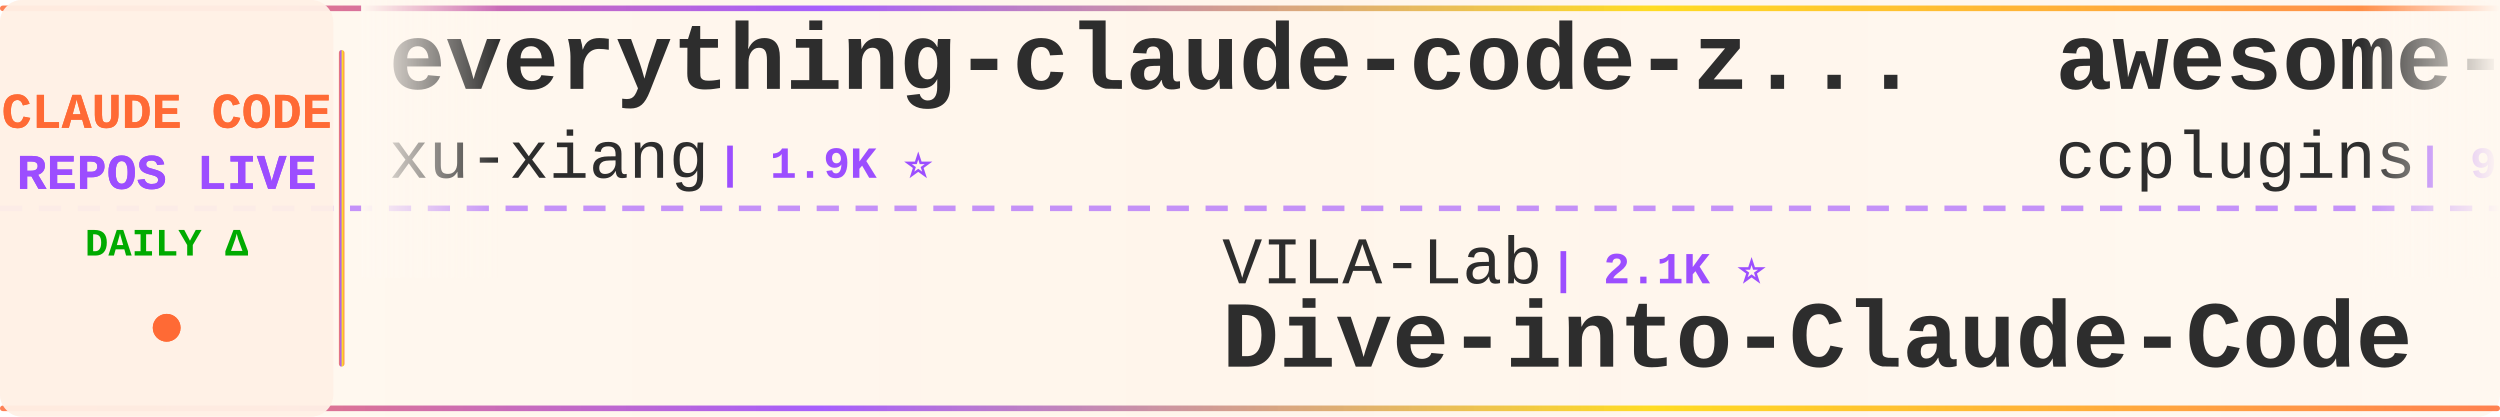
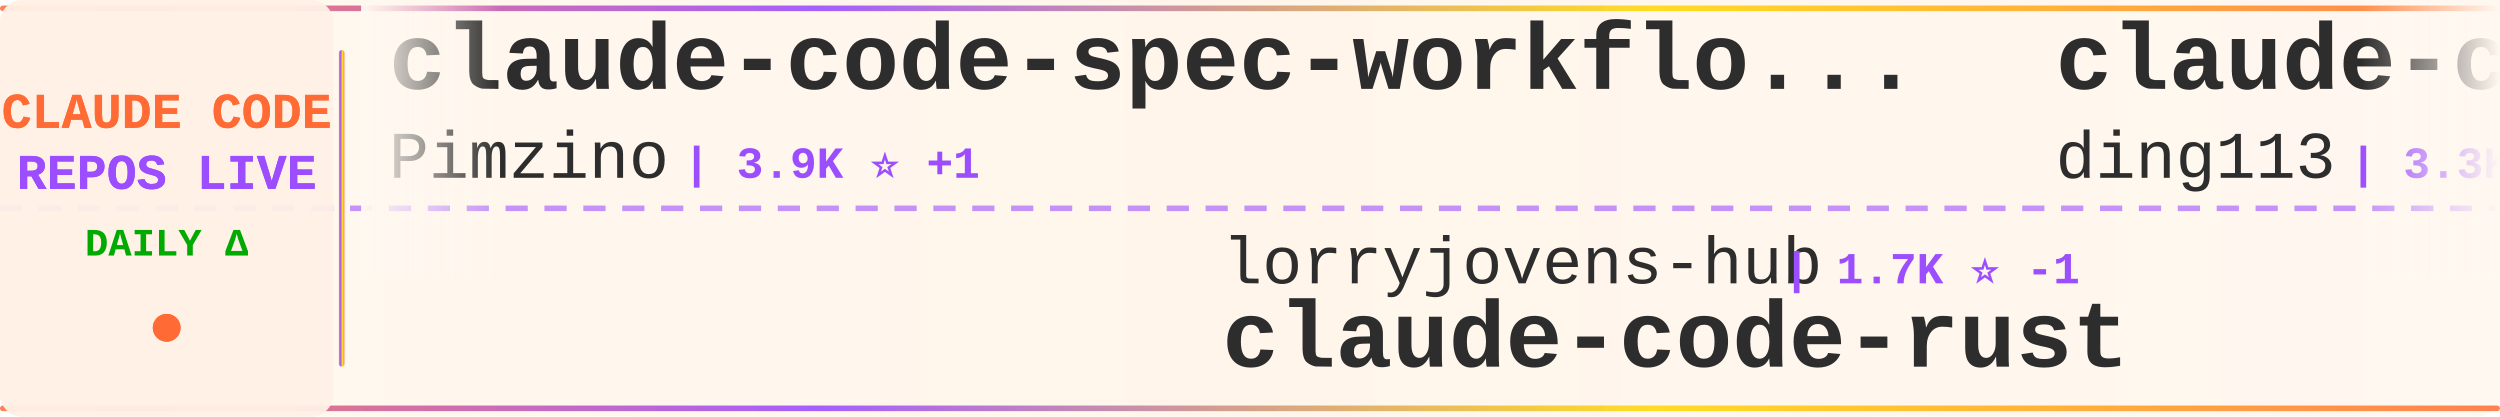
<svg xmlns="http://www.w3.org/2000/svg" width="900" height="150">
  <defs>
    <linearGradient id="tickerBg" x1="0%" y1="0%" x2="100%" y2="0%">
      <stop offset="0%" style="stop-color:#fff8f0;stop-opacity:0.98" />
      <stop offset="50%" style="stop-color:#fff5eb;stop-opacity:1" />
      <stop offset="100%" style="stop-color:#fff8f0;stop-opacity:0.98" />
    </linearGradient>
    <linearGradient id="borderGrad" x1="0%" y1="0%" x2="100%" y2="0%">
      <stop offset="0%" style="stop-color:#FF6B35;stop-opacity:0.85">
        <animate attributeName="stop-opacity" values="0.85;1;0.85" dur="2s" repeatCount="indefinite" />
      </stop>
      <stop offset="33%" style="stop-color:#9C4EFF;stop-opacity:0.9">
        <animate attributeName="stop-opacity" values="0.9;1;0.9" dur="2.2s" repeatCount="indefinite" />
      </stop>
      <stop offset="66%" style="stop-color:#FFD700;stop-opacity:0.85">
        <animate attributeName="stop-opacity" values="0.85;1;0.85" dur="1.8s" repeatCount="indefinite" />
      </stop>
      <stop offset="100%" style="stop-color:#FF6B35;stop-opacity:0.85">
        <animate attributeName="stop-opacity" values="0.85;1;0.85" dur="2s" repeatCount="indefinite" />
      </stop>
    </linearGradient>
    <filter id="textGlow">
      <feGaussianBlur stdDeviation="0.15" result="coloredBlur" />
      <feMerge>
        <feMergeNode in="coloredBlur" />
        <feMergeNode in="SourceGraphic" />
      </feMerge>
    </filter>
    <filter id="metricGlow">
      <feGaussianBlur stdDeviation="0.2" result="coloredBlur" />
      <feMerge>
        <feMergeNode in="coloredBlur" />
        <feMergeNode in="SourceGraphic" />
      </feMerge>
    </filter>
    <linearGradient id="leftFade" x1="0%" y1="0%" x2="100%" y2="0%">
      <stop offset="0%" style="stop-color:#fff8f0;stop-opacity:1" />
      <stop offset="100%" style="stop-color:#fff8f0;stop-opacity:0" />
    </linearGradient>
    <linearGradient id="rightFade" x1="0%" y1="0%" x2="100%" y2="0%">
      <stop offset="0%" style="stop-color:#fff8f0;stop-opacity:0" />
      <stop offset="100%" style="stop-color:#fff8f0;stop-opacity:1" />
    </linearGradient>
  </defs>
  <rect width="900" height="150" fill="url(#tickerBg)" rx="8" />
  <rect x="0" y="2" width="900" height="2" fill="url(#borderGrad)" rx="1" />
  <rect x="0" y="146" width="900" height="2" fill="url(#borderGrad)" rx="1" />
  <line x1="0" y1="75" x2="900" y2="75" stroke="#9C4EFF" stroke-width="2" stroke-dasharray="8 6" opacity="0.6" />
  <rect x="0" y="0" width="120" height="150" fill="#fff0e6" opacity="0.95" rx="8" />
  <text x="60" y="46" font-family="'Courier New', monospace" font-size="18" font-weight="bold" fill="#FF6B35" text-anchor="middle" filter="url(#textGlow)">
    CLAUDE CODE
  </text>
  <text x="60" y="68" font-family="'Courier New', monospace" font-size="18" font-weight="bold" fill="#9C4EFF" text-anchor="middle" filter="url(#textGlow)">
    REPOS LIVE
  </text>
  <text x="60" y="92" font-family="'Courier New', monospace" font-size="14" font-weight="bold" fill="#00aa00" text-anchor="middle">
    DAILY Δ
  </text>
  <circle cx="60" cy="118" r="5" fill="#FF6B35" filter="url(#metricGlow)">
    <animate attributeName="r" values="4;6;4" dur="1.5s" repeatCount="indefinite" />
    <animate attributeName="opacity" values="0.6;1;0.6" dur="1.5s" repeatCount="indefinite" />
  </circle>
  <rect x="122" y="18" width="2" height="114" fill="url(#borderGrad)" rx="1" />
  <clipPath id="tickerClip">
    <rect x="130" y="0" width="770" height="150" />
  </clipPath>
  <g clip-path="url(#tickerClip)">
    <g id="tickerItems">
      <animateTransform attributeName="transform" attributeType="XML" type="translate" from="0 0" to="-3000 0" dur="54s" repeatCount="indefinite" />
      <g transform="translate(0, 0)">
-         <text x="140" y="32" font-family="'Courier New', monospace" font-size="34" font-weight="bold" fill="#2d2d2d">everything-claude-code-z...</text>
-         <text x="140" y="64" font-family="'Courier New', monospace" font-size="24" font-weight="normal" fill="#2d2d2d" opacity="1.0">xu-xiang</text>
-         <text x="258" y="64" font-family="'Courier New', monospace" font-size="16" font-weight="bold" fill="#9C4EFF"> | 1.9K ⭐</text>
+         <text x="140" y="32" font-family="'Courier New', monospace" font-size="34" font-weight="bold" fill="#2d2d2d">claude-code-spec-workflo...</text>
+         <text x="140" y="64" font-family="'Courier New', monospace" font-size="24" font-weight="normal" fill="#2d2d2d" opacity="1.0">Pimzino</text>
+         <text x="246" y="64" font-family="'Courier New', monospace" font-size="16" font-weight="bold" fill="#9C4EFF"> | 3.9K ⭐ +1</text>
      </g>
      <g transform="translate(300, 0)">
-         <text x="140" y="102" font-family="'Courier New', monospace" font-size="24" font-weight="normal" fill="#2d2d2d" opacity="1.0">VILA-Lab</text>
-         <text x="258" y="102" font-family="'Courier New', monospace" font-size="16" font-weight="bold" fill="#9C4EFF"> | 2.1K ⭐</text>
-         <text x="140" y="132" font-family="'Courier New', monospace" font-size="34" font-weight="bold" fill="#2d2d2d">Dive-into-Claude-Code</text>
+         <text x="140" y="102" font-family="'Courier New', monospace" font-size="24" font-weight="normal" fill="#2d2d2d" opacity="1.0">lorryjovens-hub</text>
+         <text x="342" y="102" font-family="'Courier New', monospace" font-size="16" font-weight="bold" fill="#9C4EFF"> | 1.7K ⭐ -1</text>
+         <text x="140" y="132" font-family="'Courier New', monospace" font-size="34" font-weight="bold" fill="#2d2d2d">claude-code-rust</text>
      </g>
      <g transform="translate(600, 0)">
-         <text x="140" y="32" font-family="'Courier New', monospace" font-size="34" font-weight="bold" fill="#2d2d2d">awesome-claude-code-plug...</text>
-         <text x="140" y="64" font-family="'Courier New', monospace" font-size="24" font-weight="normal" fill="#2d2d2d" opacity="1.0">ccplugins</text>
-         <text x="270" y="64" font-family="'Courier New', monospace" font-size="16" font-weight="bold" fill="#9C4EFF"> | 923 ⭐</text>
+         <text x="140" y="32" font-family="'Courier New', monospace" font-size="34" font-weight="bold" fill="#2d2d2d">claude-code-hub</text>
+         <text x="140" y="64" font-family="'Courier New', monospace" font-size="24" font-weight="normal" fill="#2d2d2d" opacity="1.0">ding113</text>
+         <text x="246" y="64" font-family="'Courier New', monospace" font-size="16" font-weight="bold" fill="#9C4EFF"> | 3.3K ⭐</text>
      </g>
      <g transform="translate(900, 0)">
-         <text x="140" y="102" font-family="'Courier New', monospace" font-size="24" font-weight="normal" fill="#2d2d2d" opacity="1.0">alejandrobalderas</text>
-         <text x="366" y="102" font-family="'Courier New', monospace" font-size="16" font-weight="bold" fill="#9C4EFF"> | 2.8K ⭐</text>
-         <text x="140" y="132" font-family="'Courier New', monospace" font-size="34" font-weight="bold" fill="#2d2d2d">claude-code-from-source</text>
+         <text x="140" y="102" font-family="'Courier New', monospace" font-size="24" font-weight="normal" fill="#2d2d2d" opacity="1.0">affaan-m</text>
+         <text x="258" y="102" font-family="'Courier New', monospace" font-size="16" font-weight="bold" fill="#9C4EFF"> | 243.5K ⭐ +73</text>
+         <text x="140" y="132" font-family="'Courier New', monospace" font-size="34" font-weight="bold" fill="#2d2d2d">ECC</text>
      </g>
      <g transform="translate(1200, 0)">
-         <text x="140" y="32" font-family="'Courier New', monospace" font-size="34" font-weight="bold" fill="#2d2d2d">awesome-claude-code-suba...</text>
-         <text x="140" y="64" font-family="'Courier New', monospace" font-size="24" font-weight="normal" fill="#2d2d2d" opacity="1.0">VoltAgent</text>
-         <text x="270" y="64" font-family="'Courier New', monospace" font-size="16" font-weight="bold" fill="#9C4EFF"> | 24.7K ⭐ +4</text>
+         <text x="140" y="32" font-family="'Courier New', monospace" font-size="34" font-weight="bold" fill="#2d2d2d">Claude-Code-Source-Study</text>
+         <text x="140" y="64" font-family="'Courier New', monospace" font-size="24" font-weight="normal" fill="#2d2d2d" opacity="1.0">luyao618</text>
+         <text x="258" y="64" font-family="'Courier New', monospace" font-size="16" font-weight="bold" fill="#9C4EFF"> | 1.7K ⭐</text>
      </g>
      <g transform="translate(1500, 0)">
+         <text x="140" y="102" font-family="'Courier New', monospace" font-size="24" font-weight="normal" fill="#2d2d2d" opacity="1.0">Windy3f3f3f3f</text>
+         <text x="318" y="102" font-family="'Courier New', monospace" font-size="16" font-weight="bold" fill="#9C4EFF"> | 3.5K ⭐</text>
+         <text x="140" y="132" font-family="'Courier New', monospace" font-size="34" font-weight="bold" fill="#2d2d2d">how-claude-code-works</text>
+       </g>
+       <g transform="translate(1800, 0)">
+         <text x="140" y="32" font-family="'Courier New', monospace" font-size="34" font-weight="bold" fill="#2d2d2d">claude-code-cheat-sheet</text>
+         <text x="140" y="64" font-family="'Courier New', monospace" font-size="24" font-weight="normal" fill="#2d2d2d" opacity="1.0">Njengah</text>
+         <text x="246" y="64" font-family="'Courier New', monospace" font-size="16" font-weight="bold" fill="#9C4EFF"> | 1.9K ⭐</text>
+       </g>
+       <g transform="translate(2100, 0)">
+         <text x="140" y="102" font-family="'Courier New', monospace" font-size="24" font-weight="normal" fill="#2d2d2d" opacity="1.0">disler</text>
+         <text x="234" y="102" font-family="'Courier New', monospace" font-size="16" font-weight="bold" fill="#9C4EFF"> | 3.9K ⭐</text>
+         <text x="140" y="132" font-family="'Courier New', monospace" font-size="34" font-weight="bold" fill="#2d2d2d">claude-code-hooks-master...</text>
+       </g>
+       <g transform="translate(2400, 0)">
+         <text x="140" y="32" font-family="'Courier New', monospace" font-size="34" font-weight="bold" fill="#2d2d2d">edmunds-claude-code</text>
+         <text x="140" y="64" font-family="'Courier New', monospace" font-size="24" font-weight="normal" fill="#2d2d2d" opacity="1.0">edmund-io</text>
+         <text x="270" y="64" font-family="'Courier New', monospace" font-size="16" font-weight="bold" fill="#9C4EFF"> | 1.5K ⭐</text>
+       </g>
+       <g transform="translate(2700, 0)">
+         <text x="140" y="102" font-family="'Courier New', monospace" font-size="24" font-weight="normal" fill="#2d2d2d" opacity="1.0">ccplugins</text>
+         <text x="270" y="102" font-family="'Courier New', monospace" font-size="16" font-weight="bold" fill="#9C4EFF"> | 924 ⭐ +1</text>
+         <text x="140" y="132" font-family="'Courier New', monospace" font-size="34" font-weight="bold" fill="#2d2d2d">awesome-claude-code-plug...</text>
+       </g>
+       <g transform="translate(3000, 0)">
+         <text x="140" y="32" font-family="'Courier New', monospace" font-size="34" font-weight="bold" fill="#2d2d2d">claude-code-spec-workflo...</text>
+         <text x="140" y="64" font-family="'Courier New', monospace" font-size="24" font-weight="normal" fill="#2d2d2d" opacity="1.0">Pimzino</text>
+         <text x="246" y="64" font-family="'Courier New', monospace" font-size="16" font-weight="bold" fill="#9C4EFF"> | 3.9K ⭐ +1</text>
+       </g>
+       <g transform="translate(3300, 0)">
        <text x="140" y="102" font-family="'Courier New', monospace" font-size="24" font-weight="normal" fill="#2d2d2d" opacity="1.0">lorryjovens-hub</text>
-         <text x="342" y="102" font-family="'Courier New', monospace" font-size="16" font-weight="bold" fill="#9C4EFF"> | 1.7K ⭐</text>
+         <text x="342" y="102" font-family="'Courier New', monospace" font-size="16" font-weight="bold" fill="#9C4EFF"> | 1.7K ⭐ -1</text>
        <text x="140" y="132" font-family="'Courier New', monospace" font-size="34" font-weight="bold" fill="#2d2d2d">claude-code-rust</text>
      </g>
-       <g transform="translate(1800, 0)">
-         <text x="140" y="32" font-family="'Courier New', monospace" font-size="34" font-weight="bold" fill="#2d2d2d">claude-code-system-promp...</text>
-         <text x="140" y="64" font-family="'Courier New', monospace" font-size="24" font-weight="normal" fill="#2d2d2d" opacity="1.0">Piebald-AI</text>
-         <text x="282" y="64" font-family="'Courier New', monospace" font-size="16" font-weight="bold" fill="#9C4EFF"> | 12.5K ⭐ +2</text>
-       </g>
-       <g transform="translate(2100, 0)">
-         <text x="140" y="102" font-family="'Courier New', monospace" font-size="24" font-weight="normal" fill="#2d2d2d" opacity="1.0">digitalsamba</text>
-         <text x="306" y="102" font-family="'Courier New', monospace" font-size="16" font-weight="bold" fill="#9C4EFF"> | 2.0K ⭐ +2</text>
-         <text x="140" y="132" font-family="'Courier New', monospace" font-size="34" font-weight="bold" fill="#2d2d2d">claude-code-video-toolki...</text>
-       </g>
-       <g transform="translate(2400, 0)">
-         <text x="140" y="32" font-family="'Courier New', monospace" font-size="34" font-weight="bold" fill="#2d2d2d">claude-code-book</text>
-         <text x="140" y="64" font-family="'Courier New', monospace" font-size="24" font-weight="normal" fill="#2d2d2d" opacity="1.0">lintsinghua</text>
-         <text x="294" y="64" font-family="'Courier New', monospace" font-size="16" font-weight="bold" fill="#9C4EFF"> | 4.1K ⭐ +4</text>
-       </g>
-       <g transform="translate(2700, 0)">
-         <text x="140" y="102" font-family="'Courier New', monospace" font-size="24" font-weight="normal" fill="#2d2d2d" opacity="1.0">affaan-m</text>
-         <text x="258" y="102" font-family="'Courier New', monospace" font-size="16" font-weight="bold" fill="#9C4EFF"> | 243.5K ⭐ +51</text>
-         <text x="140" y="132" font-family="'Courier New', monospace" font-size="34" font-weight="bold" fill="#2d2d2d">ECC</text>
-       </g>
-       <g transform="translate(3000, 0)">
-         <text x="140" y="32" font-family="'Courier New', monospace" font-size="34" font-weight="bold" fill="#2d2d2d">everything-claude-code-z...</text>
-         <text x="140" y="64" font-family="'Courier New', monospace" font-size="24" font-weight="normal" fill="#2d2d2d" opacity="1.0">xu-xiang</text>
-         <text x="258" y="64" font-family="'Courier New', monospace" font-size="16" font-weight="bold" fill="#9C4EFF"> | 1.9K ⭐</text>
-       </g>
-       <g transform="translate(3300, 0)">
-         <text x="140" y="102" font-family="'Courier New', monospace" font-size="24" font-weight="normal" fill="#2d2d2d" opacity="1.0">VILA-Lab</text>
-         <text x="258" y="102" font-family="'Courier New', monospace" font-size="16" font-weight="bold" fill="#9C4EFF"> | 2.1K ⭐</text>
-         <text x="140" y="132" font-family="'Courier New', monospace" font-size="34" font-weight="bold" fill="#2d2d2d">Dive-into-Claude-Code</text>
-       </g>
      <g transform="translate(3600, 0)">
-         <text x="140" y="32" font-family="'Courier New', monospace" font-size="34" font-weight="bold" fill="#2d2d2d">awesome-claude-code-plug...</text>
-         <text x="140" y="64" font-family="'Courier New', monospace" font-size="24" font-weight="normal" fill="#2d2d2d" opacity="1.0">ccplugins</text>
-         <text x="270" y="64" font-family="'Courier New', monospace" font-size="16" font-weight="bold" fill="#9C4EFF"> | 923 ⭐</text>
+         <text x="140" y="32" font-family="'Courier New', monospace" font-size="34" font-weight="bold" fill="#2d2d2d">claude-code-hub</text>
+         <text x="140" y="64" font-family="'Courier New', monospace" font-size="24" font-weight="normal" fill="#2d2d2d" opacity="1.0">ding113</text>
+         <text x="246" y="64" font-family="'Courier New', monospace" font-size="16" font-weight="bold" fill="#9C4EFF"> | 3.3K ⭐</text>
      </g>
      <g transform="translate(3900, 0)">
-         <text x="140" y="102" font-family="'Courier New', monospace" font-size="24" font-weight="normal" fill="#2d2d2d" opacity="1.0">alejandrobalderas</text>
-         <text x="366" y="102" font-family="'Courier New', monospace" font-size="16" font-weight="bold" fill="#9C4EFF"> | 2.8K ⭐</text>
-         <text x="140" y="132" font-family="'Courier New', monospace" font-size="34" font-weight="bold" fill="#2d2d2d">claude-code-from-source</text>
+         <text x="140" y="102" font-family="'Courier New', monospace" font-size="24" font-weight="normal" fill="#2d2d2d" opacity="1.0">affaan-m</text>
+         <text x="258" y="102" font-family="'Courier New', monospace" font-size="16" font-weight="bold" fill="#9C4EFF"> | 243.5K ⭐ +73</text>
+         <text x="140" y="132" font-family="'Courier New', monospace" font-size="34" font-weight="bold" fill="#2d2d2d">ECC</text>
      </g>
    </g>
  </g>
  <rect x="130" y="0" width="50" height="100" fill="url(#leftFade)" />
  <rect x="850" y="0" width="50" height="100" fill="url(#rightFade)" />
</svg>
